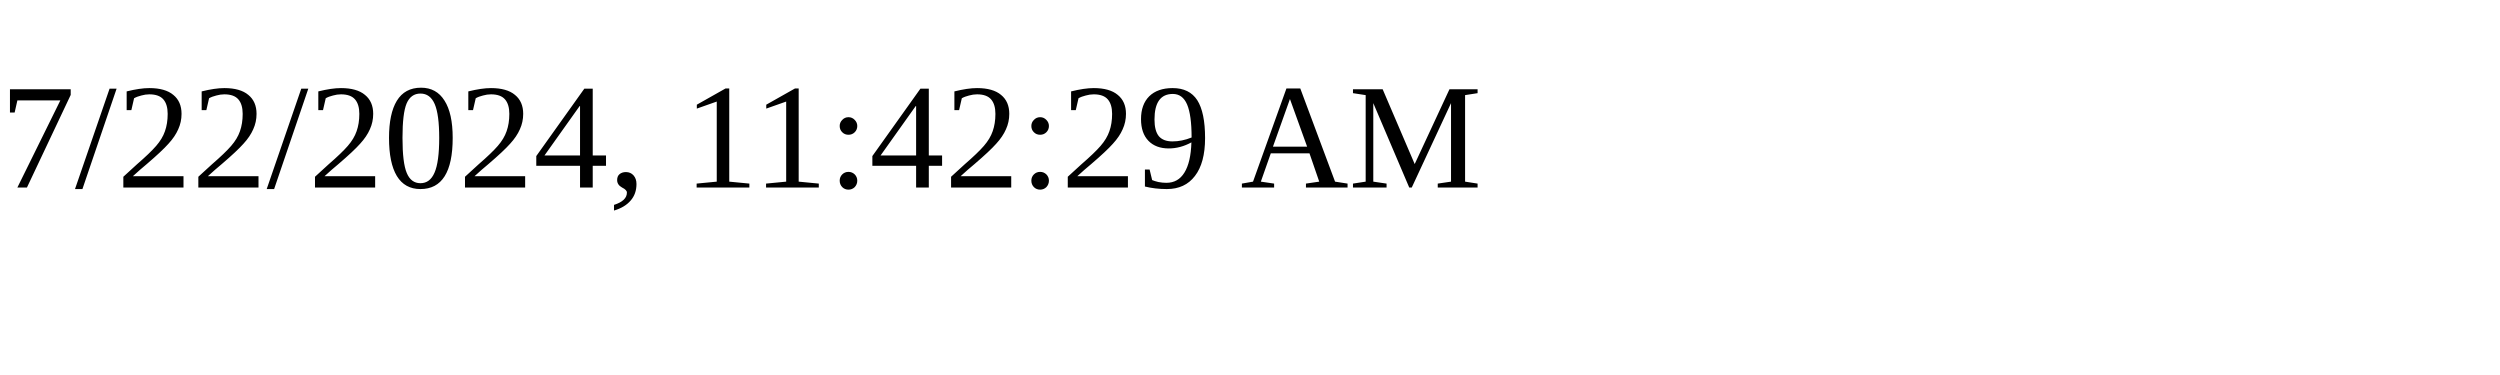
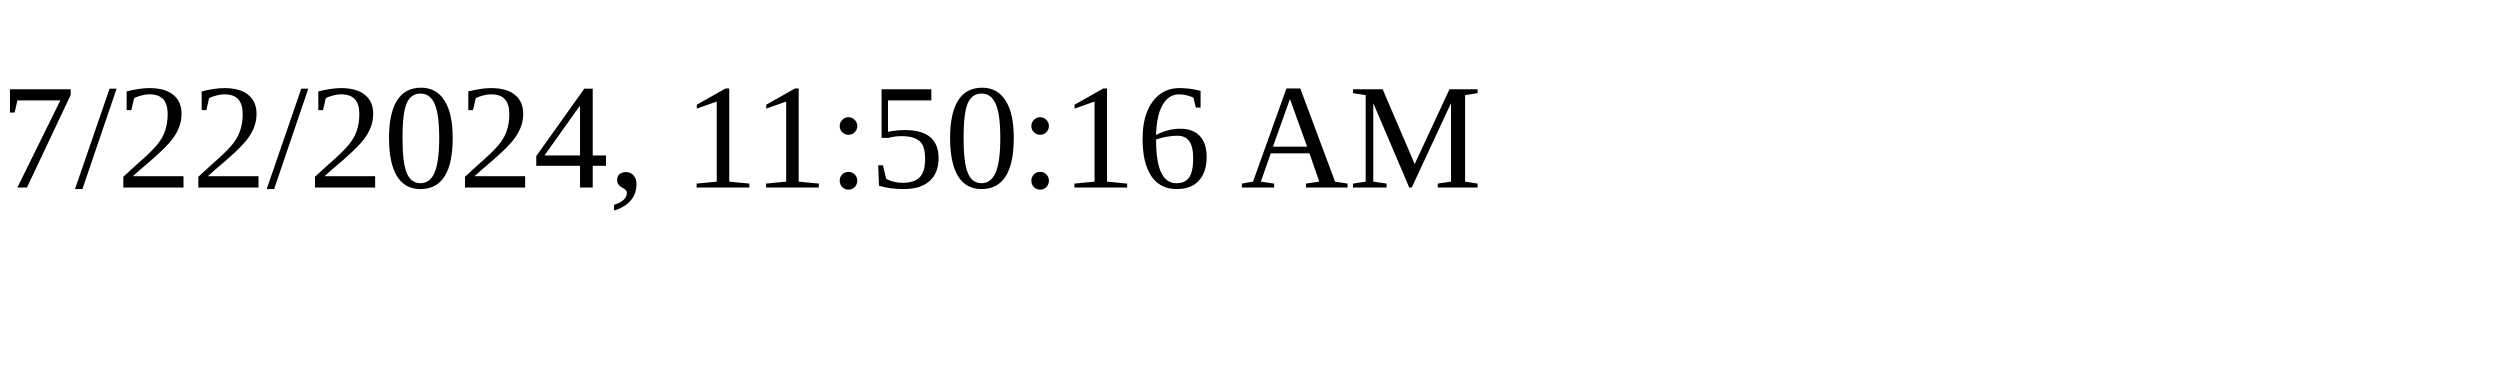
<svg xmlns="http://www.w3.org/2000/svg" height="30" width="200">
-   <text x="0" y="15">7/22/2024, 11:42:29 AM</text>
+   <text x="0" y="15">7/22/2024, 11:50:16 AM</text>
</svg>
